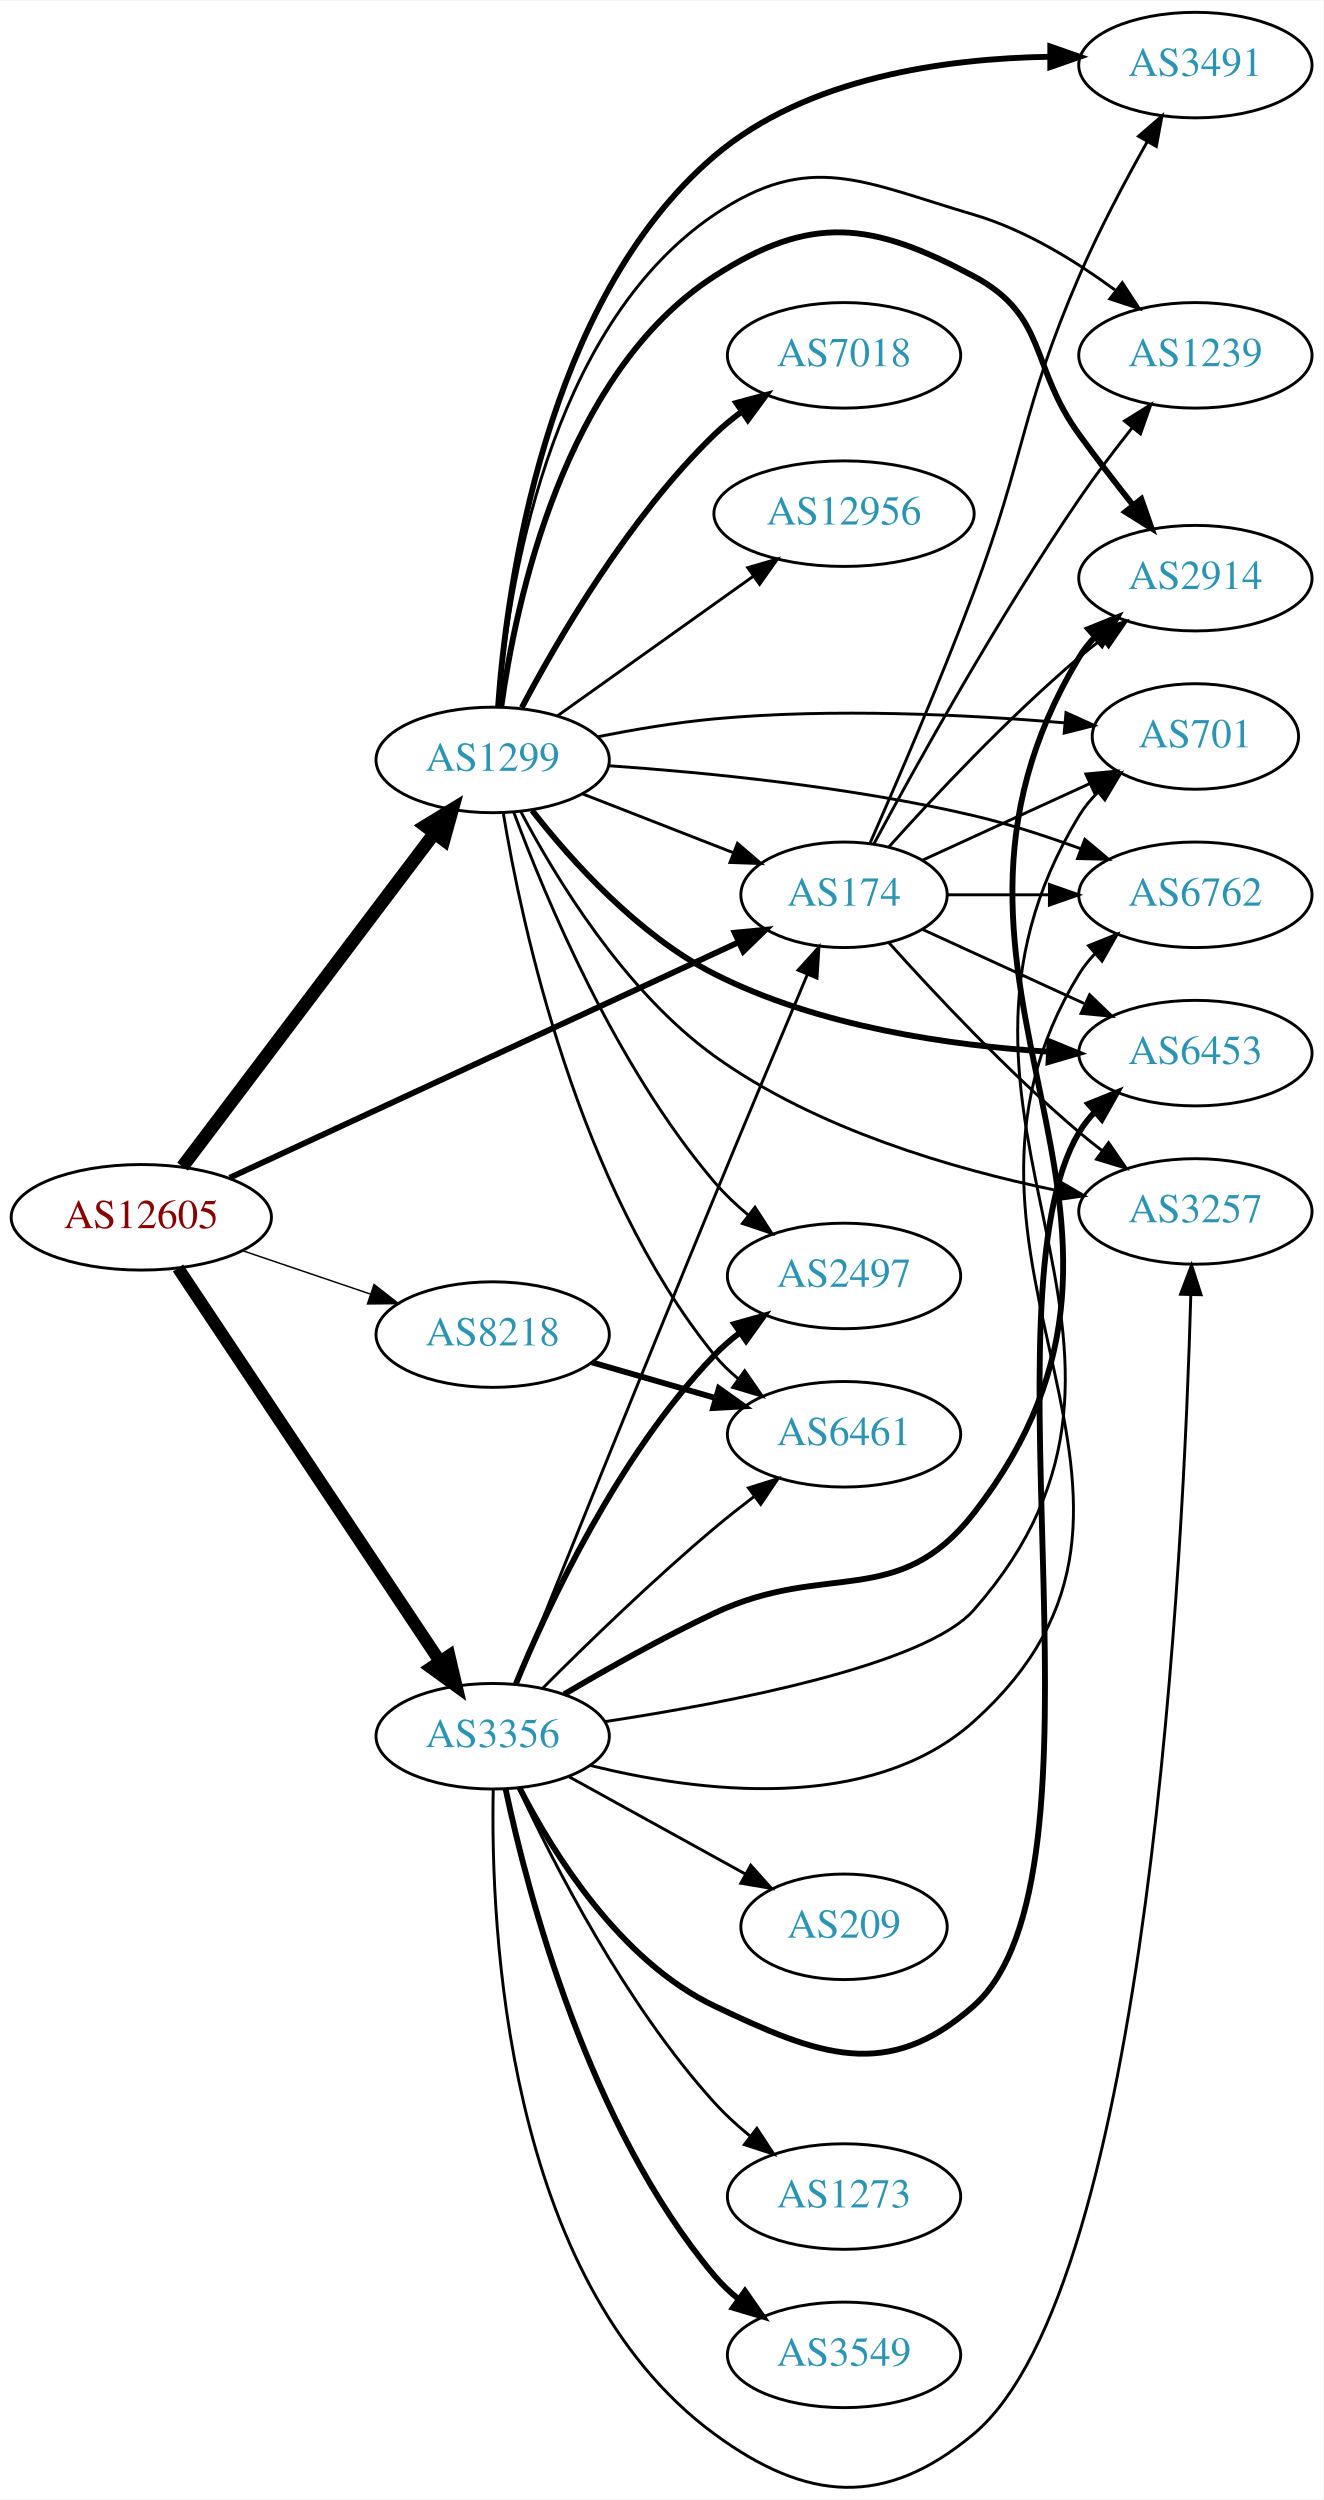
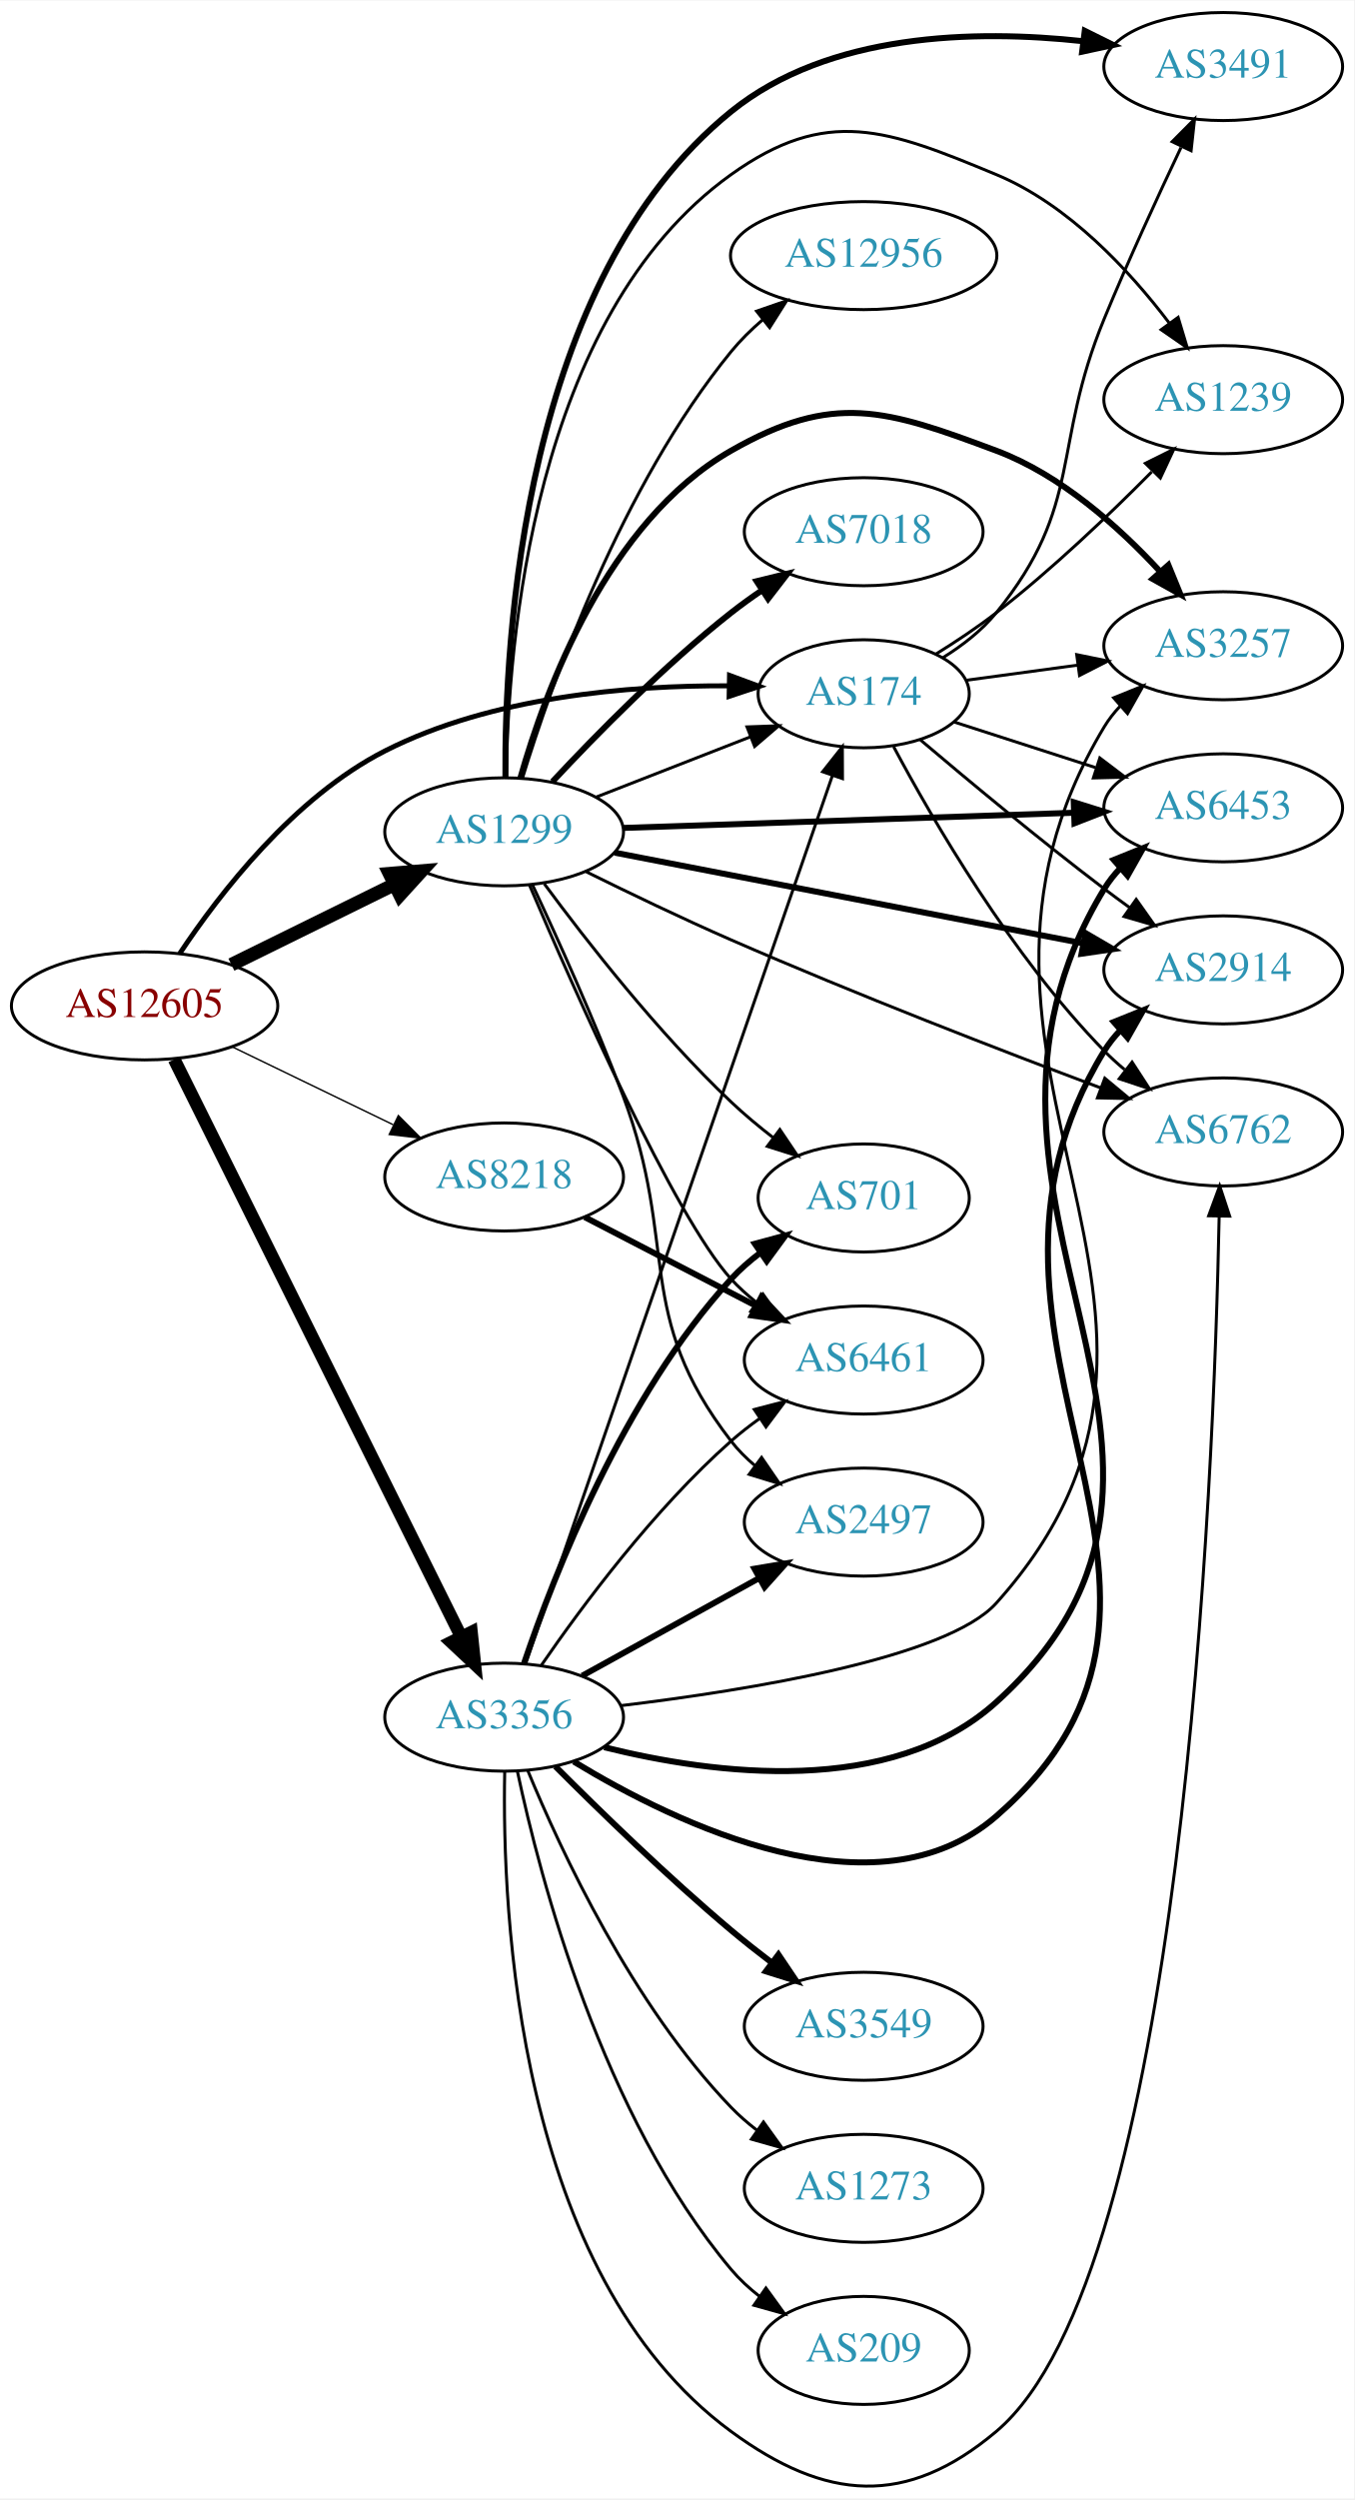
- <svg xmlns="http://www.w3.org/2000/svg" xmlns:xlink="http://www.w3.org/1999/xlink" width="451pt" height="852pt" viewBox="0.00 0.00 451.37 852.30">
-   <g id="graph0" class="graph" transform="scale(1 1) rotate(0) translate(4 848.297)">
-     <polygon fill="white" stroke="none" points="-4,4 -4,-848.297 447.37,-848.297 447.37,4 -4,4" />
+ <svg xmlns="http://www.w3.org/2000/svg" xmlns:xlink="http://www.w3.org/1999/xlink" width="451pt" height="832pt" viewBox="0.00 0.00 451.37 832.34">
+   <g id="graph0" class="graph" transform="scale(1 1) rotate(0) translate(4 828.34)">
+     <polygon fill="white" stroke="none" points="-4,4 -4,-828.34 447.37,-828.34 447.37,4 -4,4" />
    <g id="node1" class="node">
      <g id="a_node1">
        <a xlink:href="/asn/12605" xlink:title="AS12605 ~ Linz, Austria [AT]">
-           <ellipse fill="#ffffff" stroke="black" cx="44.196" cy="-433.297" rx="44.393" ry="18" />
-           <text text-anchor="middle" x="44.196" y="-429.597" font-family="Times,serif" font-size="14.00" fill="#880000">AS12605</text>
+           <ellipse fill="#ffffff" stroke="black" cx="44.196" cy="-493.34" rx="44.393" ry="18" />
+           <text text-anchor="middle" x="44.196" y="-489.64" font-family="Times,serif" font-size="14.00" fill="#880000">AS12605</text>
        </a>
      </g>
    </g>
    <g id="node2" class="node">
      <g id="a_node2">
        <a xlink:href="/asn/174" xlink:title="AS174 ~ Cogent Communications [US]">
-           <ellipse fill="#ffffff" stroke="black" cx="283.881" cy="-543.297" rx="35.194" ry="18" />
-           <text text-anchor="middle" x="283.881" y="-539.597" font-family="Times,serif" font-size="14.00" fill="#2c94b3">AS174</text>
+           <ellipse fill="#ffffff" stroke="black" cx="283.881" cy="-597.34" rx="35.194" ry="18" />
+           <text text-anchor="middle" x="283.881" y="-593.64" font-family="Times,serif" font-size="14.00" fill="#2c94b3">AS174</text>
        </a>
      </g>
    </g>
    <g id="edge1" class="edge">
-       <path fill="none" stroke="black" stroke-width="2" d="M74.341,-446.786C118.179,-467.074 200.946,-505.378 247.952,-527.132" />
-       <polygon fill="black" stroke="black" stroke-width="2" points="246.589,-530.358 257.134,-531.382 249.529,-524.005 246.589,-530.358" />
+       <path fill="none" stroke="black" stroke-width="1.658" d="M55.89,-510.769C69.222,-530.803 94.002,-562.902 124.392,-578.34 159.952,-596.404 205.622,-600.162 238.795,-599.99" />
+       <polygon fill="black" stroke="black" stroke-width="1.658" points="239.16,-603.484 249.097,-599.81 239.038,-596.485 239.16,-603.484" />
    </g>
    <g id="node3" class="node">
      <g id="a_node3">
        <a xlink:href="/asn/1299" xlink:title="AS1299 ~ Telia Carrier [EU]">
-           <ellipse fill="#ffffff" stroke="black" cx="164.039" cy="-589.297" rx="39.794" ry="18" />
-           <text text-anchor="middle" x="164.039" y="-585.597" font-family="Times,serif" font-size="14.00" fill="#2c94b3">AS1299</text>
+           <ellipse fill="#ffffff" stroke="black" cx="164.039" cy="-551.34" rx="39.794" ry="18" />
+           <text text-anchor="middle" x="164.039" y="-547.64" font-family="Times,serif" font-size="14.00" fill="#2c94b3">AS1299</text>
        </a>
      </g>
    </g>
    <g id="edge2" class="edge">
-       <path fill="none" stroke="black" stroke-width="4.5" d="M58.258,-450.588C79.072,-478.143 119.869,-532.15 143.957,-564.037" />
-       <polygon fill="black" stroke="black" stroke-width="4.5" points="141.107,-566.798 150.277,-572.403 147.391,-562.051 141.107,-566.798" />
+       <path fill="none" stroke="black" stroke-width="4.5" d="M73.123,-507.085C89.318,-515.056 109.879,-525.175 127.251,-533.726" />
+       <polygon fill="black" stroke="black" stroke-width="4.5" points="125.815,-537.407 136.526,-538.291 129.293,-530.342 125.815,-537.407" />
    </g>
    <g id="node4" class="node">
      <g id="a_node4">
        <a xlink:href="/asn/3356" xlink:title="AS3356 ~ Level 3 Parent, LLC [US]">
-           <ellipse fill="#ffffff" stroke="black" cx="164.039" cy="-256.297" rx="39.794" ry="18" />
-           <text text-anchor="middle" x="164.039" y="-252.597" font-family="Times,serif" font-size="14.00" fill="#2c94b3">AS3356</text>
+           <ellipse fill="#ffffff" stroke="black" cx="164.039" cy="-256.34" rx="39.794" ry="18" />
+           <text text-anchor="middle" x="164.039" y="-252.64" font-family="Times,serif" font-size="14.00" fill="#2c94b3">AS3356</text>
        </a>
      </g>
    </g>
    <g id="edge3" class="edge">
-       <path fill="none" stroke="black" stroke-width="4.25" d="M56.71,-416.004C77.532,-384.729 121.542,-318.626 145.906,-282.03" />
-       <polygon fill="black" stroke="black" stroke-width="4.25" points="149.205,-283.786 151.652,-273.401 143.014,-279.664 149.205,-283.786" />
+       <path fill="none" stroke="black" stroke-width="4.263" d="M54.053,-475.526C74.578,-434.249 125.485,-331.865 149.757,-283.051" />
+       <polygon fill="black" stroke="black" stroke-width="4.263" points="153.127,-284.652 154.239,-274.037 146.447,-281.33 153.127,-284.652" />
    </g>
    <g id="node5" class="node">
      <g id="a_node5">
        <a xlink:href="/asn/8218" xlink:title="AS8218 ~ legacy Neotelecoms [FR]">
-           <ellipse fill="#ffffff" stroke="black" cx="164.039" cy="-393.297" rx="39.794" ry="18" />
-           <text text-anchor="middle" x="164.039" y="-389.597" font-family="Times,serif" font-size="14.00" fill="#2c94b3">AS8218</text>
+           <ellipse fill="#ffffff" stroke="black" cx="164.039" cy="-436.34" rx="39.794" ry="18" />
+           <text text-anchor="middle" x="164.039" y="-432.64" font-family="Times,serif" font-size="14.00" fill="#2c94b3">AS8218</text>
        </a>
      </g>
    </g>
    <g id="edge4" class="edge">
-       <path fill="none" stroke="black" stroke-width="0.5" d="M78.65,-421.942C92.251,-417.326 108.093,-411.948 122.354,-407.107" />
-       <polygon fill="black" stroke="black" stroke-width="0.5" points="123.583,-410.386 131.928,-403.858 121.333,-403.758 123.583,-410.386" />
+       <path fill="none" stroke="black" stroke-width="0.474" d="M73.422,-479.687C89.509,-471.906 109.83,-462.076 127.054,-453.745" />
+       <polygon fill="black" stroke="black" stroke-width="0.474" points="128.779,-456.799 136.257,-449.294 125.731,-450.498 128.779,-456.799" />
    </g>
    <g id="node6" class="node">
      <g id="a_node6">
-         <a xlink:href="/asn/2914" xlink:title="AS2914 ~ NTT America, Inc. [US]">
-           <ellipse fill="#ffffff" stroke="black" cx="403.724" cy="-651.297" rx="39.794" ry="18" />
-           <text text-anchor="middle" x="403.724" y="-647.597" font-family="Times,serif" font-size="14.00" fill="#2c94b3">AS2914</text>
+         <a xlink:href="/asn/3257" xlink:title="AS3257 ~ GTT [DE]">
+           <ellipse fill="#ffffff" stroke="black" cx="403.724" cy="-613.34" rx="39.794" ry="18" />
+           <text text-anchor="middle" x="403.724" y="-609.64" font-family="Times,serif" font-size="14.00" fill="#2c94b3">AS3257</text>
        </a>
      </g>
    </g>
    <g id="edge5" class="edge">
-       <path fill="none" stroke="black" d="M299.243,-559.706C314.516,-576.73 339.775,-603.693 364.077,-624.297 366.574,-626.415 369.235,-628.529 371.946,-630.591" />
-       <polygon fill="black" stroke="black" points="369.983,-633.491 380.123,-636.564 374.112,-627.839 369.983,-633.491" />
+       <path fill="none" stroke="black" d="M318.021,-601.839C329.508,-603.399 342.625,-605.18 355.049,-606.867" />
+       <polygon fill="black" stroke="black" points="354.891,-610.377 365.271,-608.255 355.832,-603.441 354.891,-610.377" />
    </g>
    <g id="node7" class="node">
      <g id="a_node7">
-         <a xlink:href="/asn/3257" xlink:title="AS3257 ~ GTT [DE]">
-           <ellipse fill="#ffffff" stroke="black" cx="403.724" cy="-435.297" rx="39.794" ry="18" />
-           <text text-anchor="middle" x="403.724" y="-431.597" font-family="Times,serif" font-size="14.00" fill="#2c94b3">AS3257</text>
+         <a xlink:href="/asn/3491" xlink:title="AS3491 ~ PCCW Global, Inc. [US]">
+           <ellipse fill="#ffffff" stroke="black" cx="403.724" cy="-806.34" rx="39.794" ry="18" />
+           <text text-anchor="middle" x="403.724" y="-802.64" font-family="Times,serif" font-size="14.00" fill="#2c94b3">AS3491</text>
        </a>
      </g>
    </g>
    <g id="edge6" class="edge">
-       <path fill="none" stroke="black" d="M299.243,-526.889C314.516,-509.865 339.775,-482.902 364.077,-462.297 366.574,-460.18 369.235,-458.066 371.946,-456.004" />
-       <polygon fill="black" stroke="black" points="374.112,-458.756 380.123,-450.031 369.983,-453.104 374.112,-458.756" />
+       <path fill="none" stroke="black" d="M310.385,-609.435C316.834,-613.452 323.282,-618.436 328.077,-624.34 357.33,-660.359 346.366,-679.451 364.077,-722.34 372.044,-741.631 381.886,-762.993 389.645,-779.348" />
+       <polygon fill="black" stroke="black" points="386.702,-781.306 394.171,-788.82 393.018,-778.288 386.702,-781.306" />
    </g>
    <g id="node8" class="node">
      <g id="a_node8">
-         <a xlink:href="/asn/701" xlink:title="AS701 ~ UUNET [US]">
-           <ellipse fill="#ffffff" stroke="black" cx="403.724" cy="-597.297" rx="35.194" ry="18" />
-           <text text-anchor="middle" x="403.724" y="-593.597" font-family="Times,serif" font-size="14.00" fill="#2c94b3">AS701</text>
+         <a xlink:href="/asn/6762" xlink:title="AS6762 ~ TELECOM ITALIA SPARKLE S.p.A. [IT]">
+           <ellipse fill="#ffffff" stroke="black" cx="403.724" cy="-451.34" rx="39.794" ry="18" />
+           <text text-anchor="middle" x="403.724" y="-447.64" font-family="Times,serif" font-size="14.00" fill="#2c94b3">AS6762</text>
        </a>
      </g>
    </g>
    <g id="edge7" class="edge">
-       <path fill="none" stroke="black" d="M310.742,-555.148C327.474,-562.815 349.464,-572.892 367.747,-581.27" />
-       <polygon fill="black" stroke="black" points="366.374,-584.491 376.923,-585.475 369.29,-578.127 366.374,-584.491" />
+       <path fill="none" stroke="black" d="M293.857,-579.727C306.971,-555.12 333.197,-509.926 364.077,-478.34 366.169,-476.2 368.452,-474.121 370.828,-472.128" />
+       <polygon fill="black" stroke="black" points="373.347,-474.606 379.127,-465.727 369.071,-469.063 373.347,-474.606" />
    </g>
    <g id="node9" class="node">
      <g id="a_node9">
-         <a xlink:href="/asn/3491" xlink:title="AS3491 ~ PCCW Global, Inc. [US]">
-           <ellipse fill="#ffffff" stroke="black" cx="403.724" cy="-826.297" rx="39.794" ry="18" />
-           <text text-anchor="middle" x="403.724" y="-822.597" font-family="Times,serif" font-size="14.00" fill="#2c94b3">AS3491</text>
+         <a xlink:href="/asn/6453" xlink:title="AS6453 ~ TATA COMMUNICATIONS (AMERICA) INC [US]">
+           <ellipse fill="#ffffff" stroke="black" cx="403.724" cy="-559.34" rx="39.794" ry="18" />
+           <text text-anchor="middle" x="403.724" y="-555.64" font-family="Times,serif" font-size="14.00" fill="#2c94b3">AS6453</text>
        </a>
      </g>
    </g>
    <g id="edge8" class="edge">
-       <path fill="none" stroke="black" d="M292.784,-560.997C301.775,-581.388 316.687,-615.984 328.077,-646.297 345.874,-693.661 344.04,-707.838 364.077,-754.297 370.833,-769.962 379.769,-786.797 387.347,-800.246" />
-       <polygon fill="black" stroke="black" points="384.329,-802.019 392.332,-808.961 390.404,-798.543 384.329,-802.019" />
+       <path fill="none" stroke="black" d="M314.011,-587.946C328.212,-583.367 345.547,-577.777 361.112,-572.758" />
+       <polygon fill="black" stroke="black" points="362.592,-575.958 371.035,-569.558 360.444,-569.296 362.592,-575.958" />
    </g>
    <g id="node10" class="node">
      <g id="a_node10">
-         <a xlink:href="/asn/6762" xlink:title="AS6762 ~ TELECOM ITALIA SPARKLE S.p.A. [IT]">
-           <ellipse fill="#ffffff" stroke="black" cx="403.724" cy="-543.297" rx="39.794" ry="18" />
-           <text text-anchor="middle" x="403.724" y="-539.597" font-family="Times,serif" font-size="14.00" fill="#2c94b3">AS6762</text>
+         <a xlink:href="/asn/1239" xlink:title="AS1239 ~ Sprint [US]">
+           <ellipse fill="#ffffff" stroke="black" cx="403.724" cy="-695.34" rx="39.794" ry="18" />
+           <text text-anchor="middle" x="403.724" y="-691.64" font-family="Times,serif" font-size="14.00" fill="#2c94b3">AS1239</text>
        </a>
      </g>
    </g>
    <g id="edge9" class="edge">
-       <path fill="none" stroke="black" d="M319.283,-543.297C330.107,-543.297 342.275,-543.297 353.901,-543.297" />
-       <polygon fill="black" stroke="black" points="353.932,-546.798 363.932,-543.297 353.932,-539.798 353.932,-546.798" />
+       <path fill="none" stroke="black" d="M307.88,-610.523C314.581,-614.678 321.787,-619.463 328.077,-624.34 346.563,-638.672 365.643,-656.89 379.885,-671.284" />
+       <polygon fill="black" stroke="black" points="377.773,-674.131 387.265,-678.837 382.78,-669.239 377.773,-674.131" />
    </g>
    <g id="node11" class="node">
      <g id="a_node11">
-         <a xlink:href="/asn/1239" xlink:title="AS1239 ~ Sprint [US]">
-           <ellipse fill="#ffffff" stroke="black" cx="403.724" cy="-727.297" rx="39.794" ry="18" />
-           <text text-anchor="middle" x="403.724" y="-723.597" font-family="Times,serif" font-size="14.00" fill="#2c94b3">AS1239</text>
+         <a xlink:href="/asn/2914" xlink:title="AS2914 ~ NTT America, Inc. [US]">
+           <ellipse fill="#ffffff" stroke="black" cx="403.724" cy="-505.34" rx="39.794" ry="18" />
+           <text text-anchor="middle" x="403.724" y="-501.64" font-family="Times,serif" font-size="14.00" fill="#2c94b3">AS2914</text>
        </a>
      </g>
    </g>
    <g id="edge10" class="edge">
-       <path fill="none" stroke="black" d="M294.149,-560.812C308.235,-587.014 336.34,-637.682 364.077,-678.297 369.641,-686.445 376.137,-694.996 382.197,-702.633" />
-       <polygon fill="black" stroke="black" points="379.537,-704.91 388.538,-710.498 384.987,-700.516 379.537,-704.91" />
+       <path fill="none" stroke="black" d="M302.804,-581.959C318.65,-568.524 342.53,-548.671 364.077,-532.34 366.835,-530.249 369.736,-528.113 372.658,-526.003" />
+       <polygon fill="black" stroke="black" points="374.721,-528.831 380.846,-520.185 370.667,-523.125 374.721,-528.831" />
+     </g>
+     <g id="edge22" class="edge">
+       <path fill="none" stroke="black" d="M194.775,-562.947C210.392,-569.044 229.669,-576.568 246.206,-583.023" />
+       <polygon fill="black" stroke="black" points="244.989,-586.306 255.577,-586.682 247.535,-579.785 244.989,-586.306" />
+     </g>
+     <g id="edge12" class="edge">
+       <path fill="none" stroke="black" stroke-width="2" d="M169.469,-569.334C177.7,-598.378 198.396,-654.715 239.685,-678.34 273.783,-697.85 291.286,-692.113 328.077,-678.34 349.532,-670.308 368.884,-653.014 382.506,-638.283" />
+       <polygon fill="black" stroke="black" stroke-width="2" points="385.446,-640.243 389.461,-630.438 380.208,-635.599 385.446,-640.243" />
+     </g>
+     <g id="edge14" class="edge">
+       <path fill="none" stroke="black" stroke-width="2" d="M164.468,-569.419C164.115,-615.015 170.157,-735.058 239.685,-791.34 272.16,-817.628 321.093,-818.673 356.878,-814.796" />
+       <polygon fill="black" stroke="black" stroke-width="2" points="357.574,-818.237 367.063,-813.524 356.706,-811.291 357.574,-818.237" />
+     </g>
+     <g id="edge17" class="edge">
+       <path fill="none" stroke="black" d="M191.415,-538.02C205.601,-531.009 223.467,-522.422 239.685,-515.34 281.281,-497.176 329.798,-478.436 363.025,-465.966" />
+       <polygon fill="black" stroke="black" points="364.254,-469.243 372.396,-462.463 361.803,-462.686 364.254,-469.243" />
+     </g>
+     <g id="edge21" class="edge">
+       <path fill="none" stroke="black" stroke-width="2" d="M203.756,-552.643C244.674,-554.02 309.314,-556.196 353.749,-557.691" />
+       <polygon fill="black" stroke="black" stroke-width="2" points="353.911,-561.199 364.023,-558.037 354.147,-554.203 353.911,-561.199" />
+     </g>
+     <g id="edge16" class="edge">
+       <path fill="none" stroke="black" d="M164.786,-569.511C165.29,-612.983 173.374,-722.884 239.685,-770.34 271.632,-793.203 291.8,-785.416 328.077,-770.34 352.132,-760.343 372.441,-738.41 385.773,-720.832" />
+       <polygon fill="black" stroke="black" points="388.692,-722.769 391.744,-712.623 383.031,-718.651 388.692,-722.769" />
+     </g>
+     <g id="edge13" class="edge">
+       <path fill="none" stroke="black" stroke-width="2" d="M200.88,-544.403C242.596,-536.33 311.566,-522.982 357.078,-514.174" />
+       <polygon fill="black" stroke="black" stroke-width="2" points="357.827,-517.594 366.98,-512.257 356.497,-510.721 357.827,-517.594" />
    </g>
    <g id="node12" class="node">
      <g id="a_node12">
-         <a xlink:href="/asn/6453" xlink:title="AS6453 ~ TATA COMMUNICATIONS (AMERICA) INC [US]">
-           <ellipse fill="#ffffff" stroke="black" cx="403.724" cy="-489.297" rx="39.794" ry="18" />
-           <text text-anchor="middle" x="403.724" y="-485.597" font-family="Times,serif" font-size="14.00" fill="#2c94b3">AS6453</text>
+         <a xlink:href="/asn/7018" xlink:title="AS7018 ~ AT&amp;T Services, Inc. [US]">
+           <ellipse fill="#ffffff" stroke="black" cx="283.881" cy="-651.34" rx="39.794" ry="18" />
+           <text text-anchor="middle" x="283.881" y="-647.64" font-family="Times,serif" font-size="14.00" fill="#2c94b3">AS7018</text>
        </a>
      </g>
    </g>
    <g id="edge11" class="edge">
-       <path fill="none" stroke="black" d="M310.742,-531.447C326.863,-524.06 347.865,-514.436 365.73,-506.249" />
-       <polygon fill="black" stroke="black" points="367.649,-509.22 375.282,-501.872 364.733,-502.856 367.649,-509.22" />
-     </g>
-     <g id="edge23" class="edge">
-       <path fill="none" stroke="black" d="M194.775,-577.69C210.392,-571.594 229.669,-564.069 246.206,-557.614" />
-       <polygon fill="black" stroke="black" points="247.535,-560.852 255.577,-553.956 244.989,-554.332 247.535,-560.852" />
-     </g>
-     <g id="edge15" class="edge">
-       <path fill="none" stroke="black" stroke-width="2" d="M166.958,-607.276C171.822,-642.722 188.167,-721.059 239.685,-754.297 272.696,-775.595 293.44,-772.835 328.077,-754.297 353.509,-740.687 347.133,-723.64 364.077,-700.297 369.873,-692.313 376.436,-683.809 382.486,-676.165" />
-       <polygon fill="black" stroke="black" stroke-width="2" points="385.283,-678.272 388.79,-668.274 379.814,-673.903 385.283,-678.272" />
-     </g>
-     <g id="edge12" class="edge">
-       <path fill="none" stroke="black" d="M173.634,-571.674C185.48,-549.164 208.903,-510.474 239.685,-488.297 274.303,-463.358 321.273,-449.73 355.907,-442.566" />
-       <polygon fill="black" stroke="black" points="356.641,-445.989 365.779,-440.629 355.293,-439.12 356.641,-445.989" />
-     </g>
-     <g id="edge19" class="edge">
-       <path fill="none" stroke="black" d="M199.788,-597.198C212.294,-599.674 226.556,-602.077 239.685,-603.297 280.021,-607.047 326.175,-604.735 359.057,-601.963" />
-       <polygon fill="black" stroke="black" points="359.593,-605.429 369.242,-601.054 358.971,-598.457 359.593,-605.429" />
-     </g>
-     <g id="edge17" class="edge">
-       <path fill="none" stroke="black" stroke-width="2" d="M165.878,-607.475C168.786,-647.982 181.768,-745.965 239.685,-795.297 271.128,-822.079 318.479,-828.588 354.063,-829.13" />
-       <polygon fill="black" stroke="black" stroke-width="2" points="354.23,-832.63 364.23,-829.13 354.23,-825.63 354.23,-832.63" />
-     </g>
-     <g id="edge20" class="edge">
-       <path fill="none" stroke="black" d="M203.685,-587.314C236.997,-585.008 286.195,-580.172 328.077,-570.297 340.233,-567.432 353.137,-563.211 364.736,-558.954" />
-       <polygon fill="black" stroke="black" points="366.015,-562.213 374.128,-555.399 363.536,-555.666 366.015,-562.213" />
-     </g>
-     <g id="edge13" class="edge">
-       <path fill="none" stroke="black" d="M165.985,-607.377C169.103,-646.089 182.47,-736.608 239.685,-775.297 272.229,-797.303 290.385,-786.37 328.077,-775.297 345.54,-770.168 362.78,-759.552 376.285,-749.605" />
-       <polygon fill="black" stroke="black" points="378.787,-752.097 384.586,-743.23 374.523,-746.546 378.787,-752.097" />
-     </g>
-     <g id="edge22" class="edge">
-       <path fill="none" stroke="black" stroke-width="2" d="M177.494,-572.051C190.842,-554.964 213.655,-529.493 239.685,-516.297 275.168,-498.31 320.043,-491.887 353.726,-489.778" />
-       <polygon fill="black" stroke="black" stroke-width="2" points="353.993,-493.269 363.798,-489.254 353.629,-486.278 353.993,-493.269" />
+       <path fill="none" stroke="black" stroke-width="2" d="M180.136,-568.052C194.601,-583.575 217.458,-606.859 239.685,-624.34 242.97,-626.923 246.513,-629.472 250.108,-631.913" />
+       <polygon fill="black" stroke="black" stroke-width="2" points="248.203,-634.849 258.493,-637.372 252.023,-628.982 248.203,-634.849" />
    </g>
    <g id="node13" class="node">
      <g id="a_node13">
-         <a xlink:href="/asn/7018" xlink:title="AS7018 ~ AT&amp;T Services, Inc. [US]">
-           <ellipse fill="#ffffff" stroke="black" cx="283.881" cy="-727.297" rx="39.794" ry="18" />
-           <text text-anchor="middle" x="283.881" y="-723.597" font-family="Times,serif" font-size="14.00" fill="#2c94b3">AS7018</text>
-         </a>
-       </g>
-     </g>
-     <g id="edge14" class="edge">
-       <path fill="none" stroke="black" stroke-width="2" d="M173.955,-607.117C186.317,-630.548 210.472,-672.044 239.685,-700.297 242.536,-703.055 245.713,-705.674 249.016,-708.12" />
-       <polygon fill="black" stroke="black" stroke-width="2" points="247.134,-711.073 257.366,-713.821 251.08,-705.292 247.134,-711.073" />
+         <a xlink:href="/asn/2497" xlink:title="AS2497 ~ Internet Initiative Japan Inc. [JP]">
+           <ellipse fill="#ffffff" stroke="black" cx="283.881" cy="-321.34" rx="39.794" ry="18" />
+           <text text-anchor="middle" x="283.881" y="-317.64" font-family="Times,serif" font-size="14.00" fill="#2c94b3">AS2497</text>
+         </a>
+       </g>
+     </g>
+     <g id="edge15" class="edge">
+       <path fill="none" stroke="black" d="M173.469,-533.712C181.721,-516.113 194.374,-488.183 203.685,-463.34 222.481,-413.189 206.943,-390.722 239.685,-348.34 241.983,-345.365 244.708,-342.634 247.656,-340.148" />
+       <polygon fill="black" stroke="black" points="249.85,-342.879 255.837,-334.138 245.706,-337.238 249.85,-342.879" />
    </g>
    <g id="node14" class="node">
      <g id="a_node14">
-         <a xlink:href="/asn/6461" xlink:title="AS6461 ~ Zayo Bandwidth [US]">
-           <ellipse fill="#ffffff" stroke="black" cx="283.881" cy="-359.297" rx="39.794" ry="18" />
-           <text text-anchor="middle" x="283.881" y="-355.597" font-family="Times,serif" font-size="14.00" fill="#2c94b3">AS6461</text>
-         </a>
-       </g>
-     </g>
-     <g id="edge16" class="edge">
-       <path fill="none" stroke="black" d="M167.625,-571.358C173.884,-533.428 192.922,-443.858 239.685,-386.297 242.055,-383.38 244.829,-380.687 247.807,-378.225" />
-       <polygon fill="black" stroke="black" points="249.998,-380.959 256.03,-372.249 245.883,-375.297 249.998,-380.959" />
+         <a xlink:href="/asn/701" xlink:title="AS701 ~ UUNET [US]">
+           <ellipse fill="#ffffff" stroke="black" cx="283.881" cy="-429.34" rx="35.194" ry="18" />
+           <text text-anchor="middle" x="283.881" y="-425.64" font-family="Times,serif" font-size="14.00" fill="#2c94b3">AS701</text>
+         </a>
+       </g>
+     </g>
+     <g id="edge18" class="edge">
+       <path fill="none" stroke="black" d="M177.409,-534.037C191.382,-515.098 215.36,-484.366 239.685,-461.34 244.027,-457.229 248.901,-453.172 253.769,-449.399" />
+       <polygon fill="black" stroke="black" points="255.941,-452.146 261.86,-443.358 251.753,-446.537 255.941,-452.146" />
    </g>
    <g id="node15" class="node">
      <g id="a_node15">
-         <a xlink:href="/asn/12956" xlink:title="AS12956 ~ TELXIUS [ES]">
-           <ellipse fill="#ffffff" stroke="black" cx="283.881" cy="-673.297" rx="44.393" ry="18" />
-           <text text-anchor="middle" x="283.881" y="-669.597" font-family="Times,serif" font-size="14.00" fill="#2c94b3">AS12956</text>
-         </a>
-       </g>
-     </g>
-     <g id="edge18" class="edge">
-       <path fill="none" stroke="black" d="M186.107,-604.315C204.726,-617.587 232.091,-637.094 252.975,-651.98" />
-       <polygon fill="black" stroke="black" points="251.024,-654.887 261.198,-657.842 255.087,-649.187 251.024,-654.887" />
+         <a xlink:href="/asn/6461" xlink:title="AS6461 ~ Zayo Bandwidth [US]">
+           <ellipse fill="#ffffff" stroke="black" cx="283.881" cy="-375.34" rx="39.794" ry="18" />
+           <text text-anchor="middle" x="283.881" y="-371.64" font-family="Times,serif" font-size="14.00" fill="#2c94b3">AS6461</text>
+         </a>
+       </g>
+     </g>
+     <g id="edge19" class="edge">
+       <path fill="none" stroke="black" d="M172.5,-533.546C187.326,-498.735 220.699,-423.204 239.685,-402.34 242.215,-399.56 245.095,-396.959 248.14,-394.554" />
+       <polygon fill="black" stroke="black" points="250.322,-397.297 256.456,-388.658 246.274,-391.586 250.322,-397.297" />
    </g>
    <g id="node16" class="node">
      <g id="a_node16">
-         <a xlink:href="/asn/2497" xlink:title="AS2497 ~ Internet Initiative Japan Inc. [JP]">
-           <ellipse fill="#ffffff" stroke="black" cx="283.881" cy="-413.297" rx="39.794" ry="18" />
-           <text text-anchor="middle" x="283.881" y="-409.597" font-family="Times,serif" font-size="14.00" fill="#2c94b3">AS2497</text>
-         </a>
-       </g>
-     </g>
-     <g id="edge21" class="edge">
-       <path fill="none" stroke="black" d="M171.282,-571.362C181.961,-542.493 205.897,-484.949 239.685,-445.297 243.079,-441.315 247.058,-437.542 251.203,-434.078" />
-       <polygon fill="black" stroke="black" points="253.511,-436.717 259.268,-427.823 249.221,-431.186 253.511,-436.717" />
-     </g>
-     <g id="edge31" class="edge">
-       <path fill="none" stroke="black" d="M172.176,-274.088C185.382,-306.963 214.576,-379.429 239.685,-440.297 250.297,-466.023 262.587,-495.276 271.338,-516.016" />
-       <polygon fill="black" stroke="black" points="268.212,-517.61 275.326,-525.461 274.66,-514.887 268.212,-517.61" />
-     </g>
-     <g id="edge24" class="edge">
-       <path fill="none" stroke="black" stroke-width="2" d="M188.443,-270.627C202.926,-279.199 222.06,-290.003 239.685,-298.297 277.77,-316.22 302.166,-299.127 328.077,-332.297 408.572,-435.346 296.644,-512.266 364.077,-624.297 365.581,-626.796 367.415,-629.121 369.457,-631.274" />
-       <polygon fill="black" stroke="black" stroke-width="2" points="367.208,-633.957 377.031,-637.928 371.828,-628.698 367.208,-633.957" />
+         <a xlink:href="/asn/12956" xlink:title="AS12956 ~ TELXIUS [ES]">
+           <ellipse fill="#ffffff" stroke="black" cx="283.881" cy="-743.34" rx="44.393" ry="18" />
+           <text text-anchor="middle" x="283.881" y="-739.64" font-family="Times,serif" font-size="14.00" fill="#2c94b3">AS12956</text>
+         </a>
+       </g>
+     </g>
+     <g id="edge20" class="edge">
+       <path fill="none" stroke="black" d="M170.171,-569.261C179.816,-600.644 203.039,-666.471 239.685,-711.34 242.77,-715.117 246.395,-718.685 250.211,-721.972" />
+       <polygon fill="black" stroke="black" points="248.189,-724.836 258.201,-728.302 252.536,-719.349 248.189,-724.836" />
+     </g>
+     <g id="edge33" class="edge">
+       <path fill="none" stroke="black" d="M171.208,-274.193C190.578,-330.242 250.264,-502.956 273.494,-570.175" />
+       <polygon fill="black" stroke="black" points="270.198,-571.355 276.772,-579.663 276.814,-569.068 270.198,-571.355" />
+     </g>
+     <g id="edge23" class="edge">
+       <path fill="none" stroke="black" d="M203.041,-260.195C245.864,-265.365 311.659,-276.076 328.077,-294.34 415.495,-391.583 296.644,-474.308 364.077,-586.34 365.581,-588.838 367.415,-591.164 369.457,-593.317" />
+       <polygon fill="black" stroke="black" points="367.208,-596 377.031,-599.97 371.828,-590.741 367.208,-596" />
+     </g>
+     <g id="edge32" class="edge">
+       <path fill="none" stroke="black" d="M164.227,-238.022C163.309,-191.894 168.134,-70.886 239.685,-18.34 271.349,4.914 298.031,6.97 328.077,-18.34 390.181,-70.653 400.616,-335.416 402.37,-423.094" />
+       <polygon fill="black" stroke="black" points="398.874,-423.405 402.55,-433.342 405.873,-423.282 398.874,-423.405" />
+     </g>
+     <g id="edge25" class="edge">
+       <path fill="none" stroke="black" stroke-width="2" d="M197.402,-246.319C233.944,-237.214 292.88,-229.542 328.077,-261.34 418.237,-342.79 300.93,-428.536 364.077,-532.34 365.593,-534.831 367.435,-537.151 369.483,-539.301" />
+       <polygon fill="black" stroke="black" stroke-width="2" points="367.24,-541.989 377.068,-545.948 371.854,-536.725 367.24,-541.989" />
+     </g>
+     <g id="edge29" class="edge">
+       <path fill="none" stroke="black" stroke-width="2" d="M187.235,-241.536C221.649,-220.61 288.072,-188.585 328.077,-223.34 414.483,-298.403 304.192,-380.799 364.077,-478.34 365.603,-480.825 367.452,-483.141 369.506,-485.287" />
+       <polygon fill="black" stroke="black" stroke-width="2" points="367.268,-487.98 377.1,-491.928 371.876,-482.71 367.268,-487.98" />
    </g>
    <g id="edge28" class="edge">
-       <path fill="none" stroke="black" d="M164.227,-237.98C163.309,-191.852 168.134,-70.844 239.685,-18.297 271.349,4.956 297.95,6.916 328.077,-18.297 387.845,-68.316 399.813,-321.318 402.163,-406.932" />
-       <polygon fill="black" stroke="black" points="398.665,-407.061 402.414,-416.97 405.662,-406.885 398.665,-407.061" />
-     </g>
-     <g id="edge32" class="edge">
-       <path fill="none" stroke="black" d="M202.305,-261.276C245.126,-267.794 311.624,-280.632 328.077,-299.297 408.422,-390.443 300.93,-466.494 364.077,-570.297 365.821,-573.164 367.998,-575.806 370.424,-578.22" />
-       <polygon fill="black" stroke="black" points="368.351,-581.049 378.267,-584.78 372.842,-575.679 368.351,-581.049" />
-     </g>
-     <g id="edge34" class="edge">
-       <path fill="none" stroke="black" d="M197.355,-246.328C233.854,-237.272 292.75,-229.644 328.077,-261.297 413.322,-337.677 304.192,-418.757 364.077,-516.297 365.603,-518.782 367.452,-521.098 369.506,-523.245" />
-       <polygon fill="black" stroke="black" points="367.268,-525.938 377.1,-529.886 371.876,-520.668 367.268,-525.938" />
+       <path fill="none" stroke="black" stroke-width="2" d="M190.03,-270.125C207.216,-279.604 230.244,-292.306 249.067,-302.689" />
+       <polygon fill="black" stroke="black" stroke-width="2" points="247.479,-305.81 257.926,-307.575 250.86,-299.68 247.479,-305.81" />
    </g>
    <g id="edge27" class="edge">
-       <path fill="none" stroke="black" stroke-width="2" d="M173.163,-238.765C184.502,-216.66 207.375,-179.69 239.685,-164.297 275.152,-147.402 298.68,-138.238 328.077,-164.297 377.992,-208.545 329.748,-405.106 364.077,-462.297 365.578,-464.798 367.409,-467.125 369.45,-469.278" />
-       <polygon fill="black" stroke="black" stroke-width="2" points="367.2,-471.96 377.021,-475.934 371.821,-466.703 367.2,-471.96" />
-     </g>
-     <g id="edge29" class="edge">
-       <path fill="none" stroke="black" d="M181.105,-272.689C195.871,-287.482 218.601,-309.575 239.685,-327.297 243.972,-330.901 248.622,-334.573 253.23,-338.083" />
-       <polygon fill="black" stroke="black" points="251.284,-340.998 261.39,-344.178 255.473,-335.39 251.284,-340.998" />
-     </g>
-     <g id="edge25" class="edge">
-       <path fill="none" stroke="black" stroke-width="2" d="M171.907,-274.054C182.959,-300.869 206.824,-352.184 239.685,-386.297 242.293,-389.004 245.225,-391.557 248.302,-393.931" />
-       <polygon fill="black" stroke="black" stroke-width="2" points="246.464,-396.917 256.664,-399.785 250.479,-391.183 246.464,-396.917" />
+       <path fill="none" stroke="black" stroke-width="2" d="M170.7,-274.367C180.703,-303.93 203.888,-363.323 239.685,-402.34 242.577,-405.492 245.919,-408.417 249.437,-411.088" />
+       <polygon fill="black" stroke="black" stroke-width="2" points="247.61,-414.079 257.837,-416.848 251.568,-408.306 247.61,-414.079" />
+     </g>
+     <g id="edge26" class="edge">
+       <path fill="none" stroke="black" d="M176.5,-273.718C190.025,-293.371 213.95,-325.59 239.685,-348.34 242.656,-350.966 245.912,-353.501 249.262,-355.896" />
+       <polygon fill="black" stroke="black" points="247.416,-358.873 257.672,-361.532 251.313,-353.058 247.416,-358.873" />
    </g>
    <g id="node17" class="node">
      <g id="a_node17">
        <a xlink:href="/asn/3549" xlink:title="AS3549 ~ Level 3 Parent, LLC [US]">
-           <ellipse fill="#ffffff" stroke="black" cx="283.881" cy="-45.297" rx="39.794" ry="18" />
-           <text text-anchor="middle" x="283.881" y="-41.597" font-family="Times,serif" font-size="14.00" fill="#2c94b3">AS3549</text>
-         </a>
-       </g>
-     </g>
-     <g id="edge26" class="edge">
-       <path fill="none" stroke="black" stroke-width="2" d="M168.483,-238.158C175.979,-202.767 196.664,-123.501 239.685,-72.297 242.103,-69.42 244.909,-66.753 247.906,-64.308" />
-       <polygon fill="black" stroke="black" stroke-width="2" points="250.096,-67.044 256.157,-58.354 246,-61.367 250.096,-67.044" />
+           <ellipse fill="#ffffff" stroke="black" cx="283.881" cy="-153.34" rx="39.794" ry="18" />
+           <text text-anchor="middle" x="283.881" y="-149.64" font-family="Times,serif" font-size="14.00" fill="#2c94b3">AS3549</text>
+         </a>
+       </g>
+     </g>
+     <g id="edge24" class="edge">
+       <path fill="none" stroke="black" stroke-width="2" d="M181.105,-239.948C195.871,-225.156 218.601,-203.062 239.685,-185.34 243.972,-181.737 248.622,-178.065 253.23,-174.554" />
+       <polygon fill="black" stroke="black" stroke-width="2" points="255.473,-177.247 261.39,-168.459 251.284,-171.639 255.473,-177.247" />
    </g>
    <g id="node18" class="node">
      <g id="a_node18">
-         <a xlink:href="/asn/209" xlink:title="AS209 ~ CenturyLink Communications, LLC [US]">
-           <ellipse fill="#ffffff" stroke="black" cx="283.881" cy="-191.297" rx="35.194" ry="18" />
-           <text text-anchor="middle" x="283.881" y="-187.597" font-family="Times,serif" font-size="14.00" fill="#2c94b3">AS209</text>
+         <a xlink:href="/asn/1273" xlink:title="AS1273 ~ Vodafone Group PLC [EU]">
+           <ellipse fill="#ffffff" stroke="black" cx="283.881" cy="-99.34" rx="39.794" ry="18" />
+           <text text-anchor="middle" x="283.881" y="-95.64" font-family="Times,serif" font-size="14.00" fill="#2c94b3">AS1273</text>
        </a>
      </g>
    </g>
    <g id="edge30" class="edge">
-       <path fill="none" stroke="black" d="M190.03,-242.513C207.564,-232.841 231.18,-219.815 250.207,-209.32" />
-       <polygon fill="black" stroke="black" points="252.066,-212.292 259.131,-204.397 248.685,-206.163 252.066,-212.292" />
+       <path fill="none" stroke="black" d="M171.907,-238.584C182.959,-211.768 206.824,-160.453 239.685,-126.34 242.293,-123.633 245.225,-121.08 248.302,-118.706" />
+       <polygon fill="black" stroke="black" points="250.479,-121.455 256.664,-112.852 246.464,-115.72 250.479,-121.455" />
    </g>
    <g id="node19" class="node">
      <g id="a_node19">
-         <a xlink:href="/asn/1273" xlink:title="AS1273 ~ Vodafone Group PLC [EU]">
-           <ellipse fill="#ffffff" stroke="black" cx="283.881" cy="-99.297" rx="39.794" ry="18" />
-           <text text-anchor="middle" x="283.881" y="-95.597" font-family="Times,serif" font-size="14.00" fill="#2c94b3">AS1273</text>
-         </a>
-       </g>
-     </g>
-     <g id="edge33" class="edge">
-       <path fill="none" stroke="black" d="M172.795,-238.706C184.65,-213.122 209.149,-165.025 239.685,-131.297 243.273,-127.334 247.418,-123.543 251.691,-120.044" />
-       <polygon fill="black" stroke="black" points="254.147,-122.572 259.954,-113.71 249.888,-117.016 254.147,-122.572" />
-     </g>
-     <g id="edge35" class="edge">
-       <path fill="none" stroke="black" stroke-width="2" d="M197.864,-383.827C210.907,-380.063 226.088,-375.684 239.982,-371.675" />
-       <polygon fill="black" stroke="black" stroke-width="2" points="241.185,-374.971 249.823,-368.836 239.244,-368.245 241.185,-374.971" />
+         <a xlink:href="/asn/209" xlink:title="AS209 ~ CenturyLink Communications, LLC [US]">
+           <ellipse fill="#ffffff" stroke="black" cx="283.881" cy="-45.34" rx="35.194" ry="18" />
+           <text text-anchor="middle" x="283.881" y="-41.64" font-family="Times,serif" font-size="14.00" fill="#2c94b3">AS209</text>
+         </a>
+       </g>
+     </g>
+     <g id="edge31" class="edge">
+       <path fill="none" stroke="black" d="M168.483,-238.2C175.979,-202.809 196.664,-123.543 239.685,-72.34 242.437,-69.064 245.692,-66.062 249.16,-63.348" />
+       <polygon fill="black" stroke="black" points="251.296,-66.126 257.507,-57.542 247.299,-60.379 251.296,-66.126" />
+     </g>
+     <g id="edge34" class="edge">
+       <path fill="none" stroke="black" stroke-width="2" d="M190.9,-422.953C207.708,-414.252 229.823,-402.805 248.156,-393.315" />
+       <polygon fill="black" stroke="black" stroke-width="2" points="249.809,-396.401 257.08,-388.695 246.591,-390.184 249.809,-396.401" />
    </g>
  </g>
</svg>
